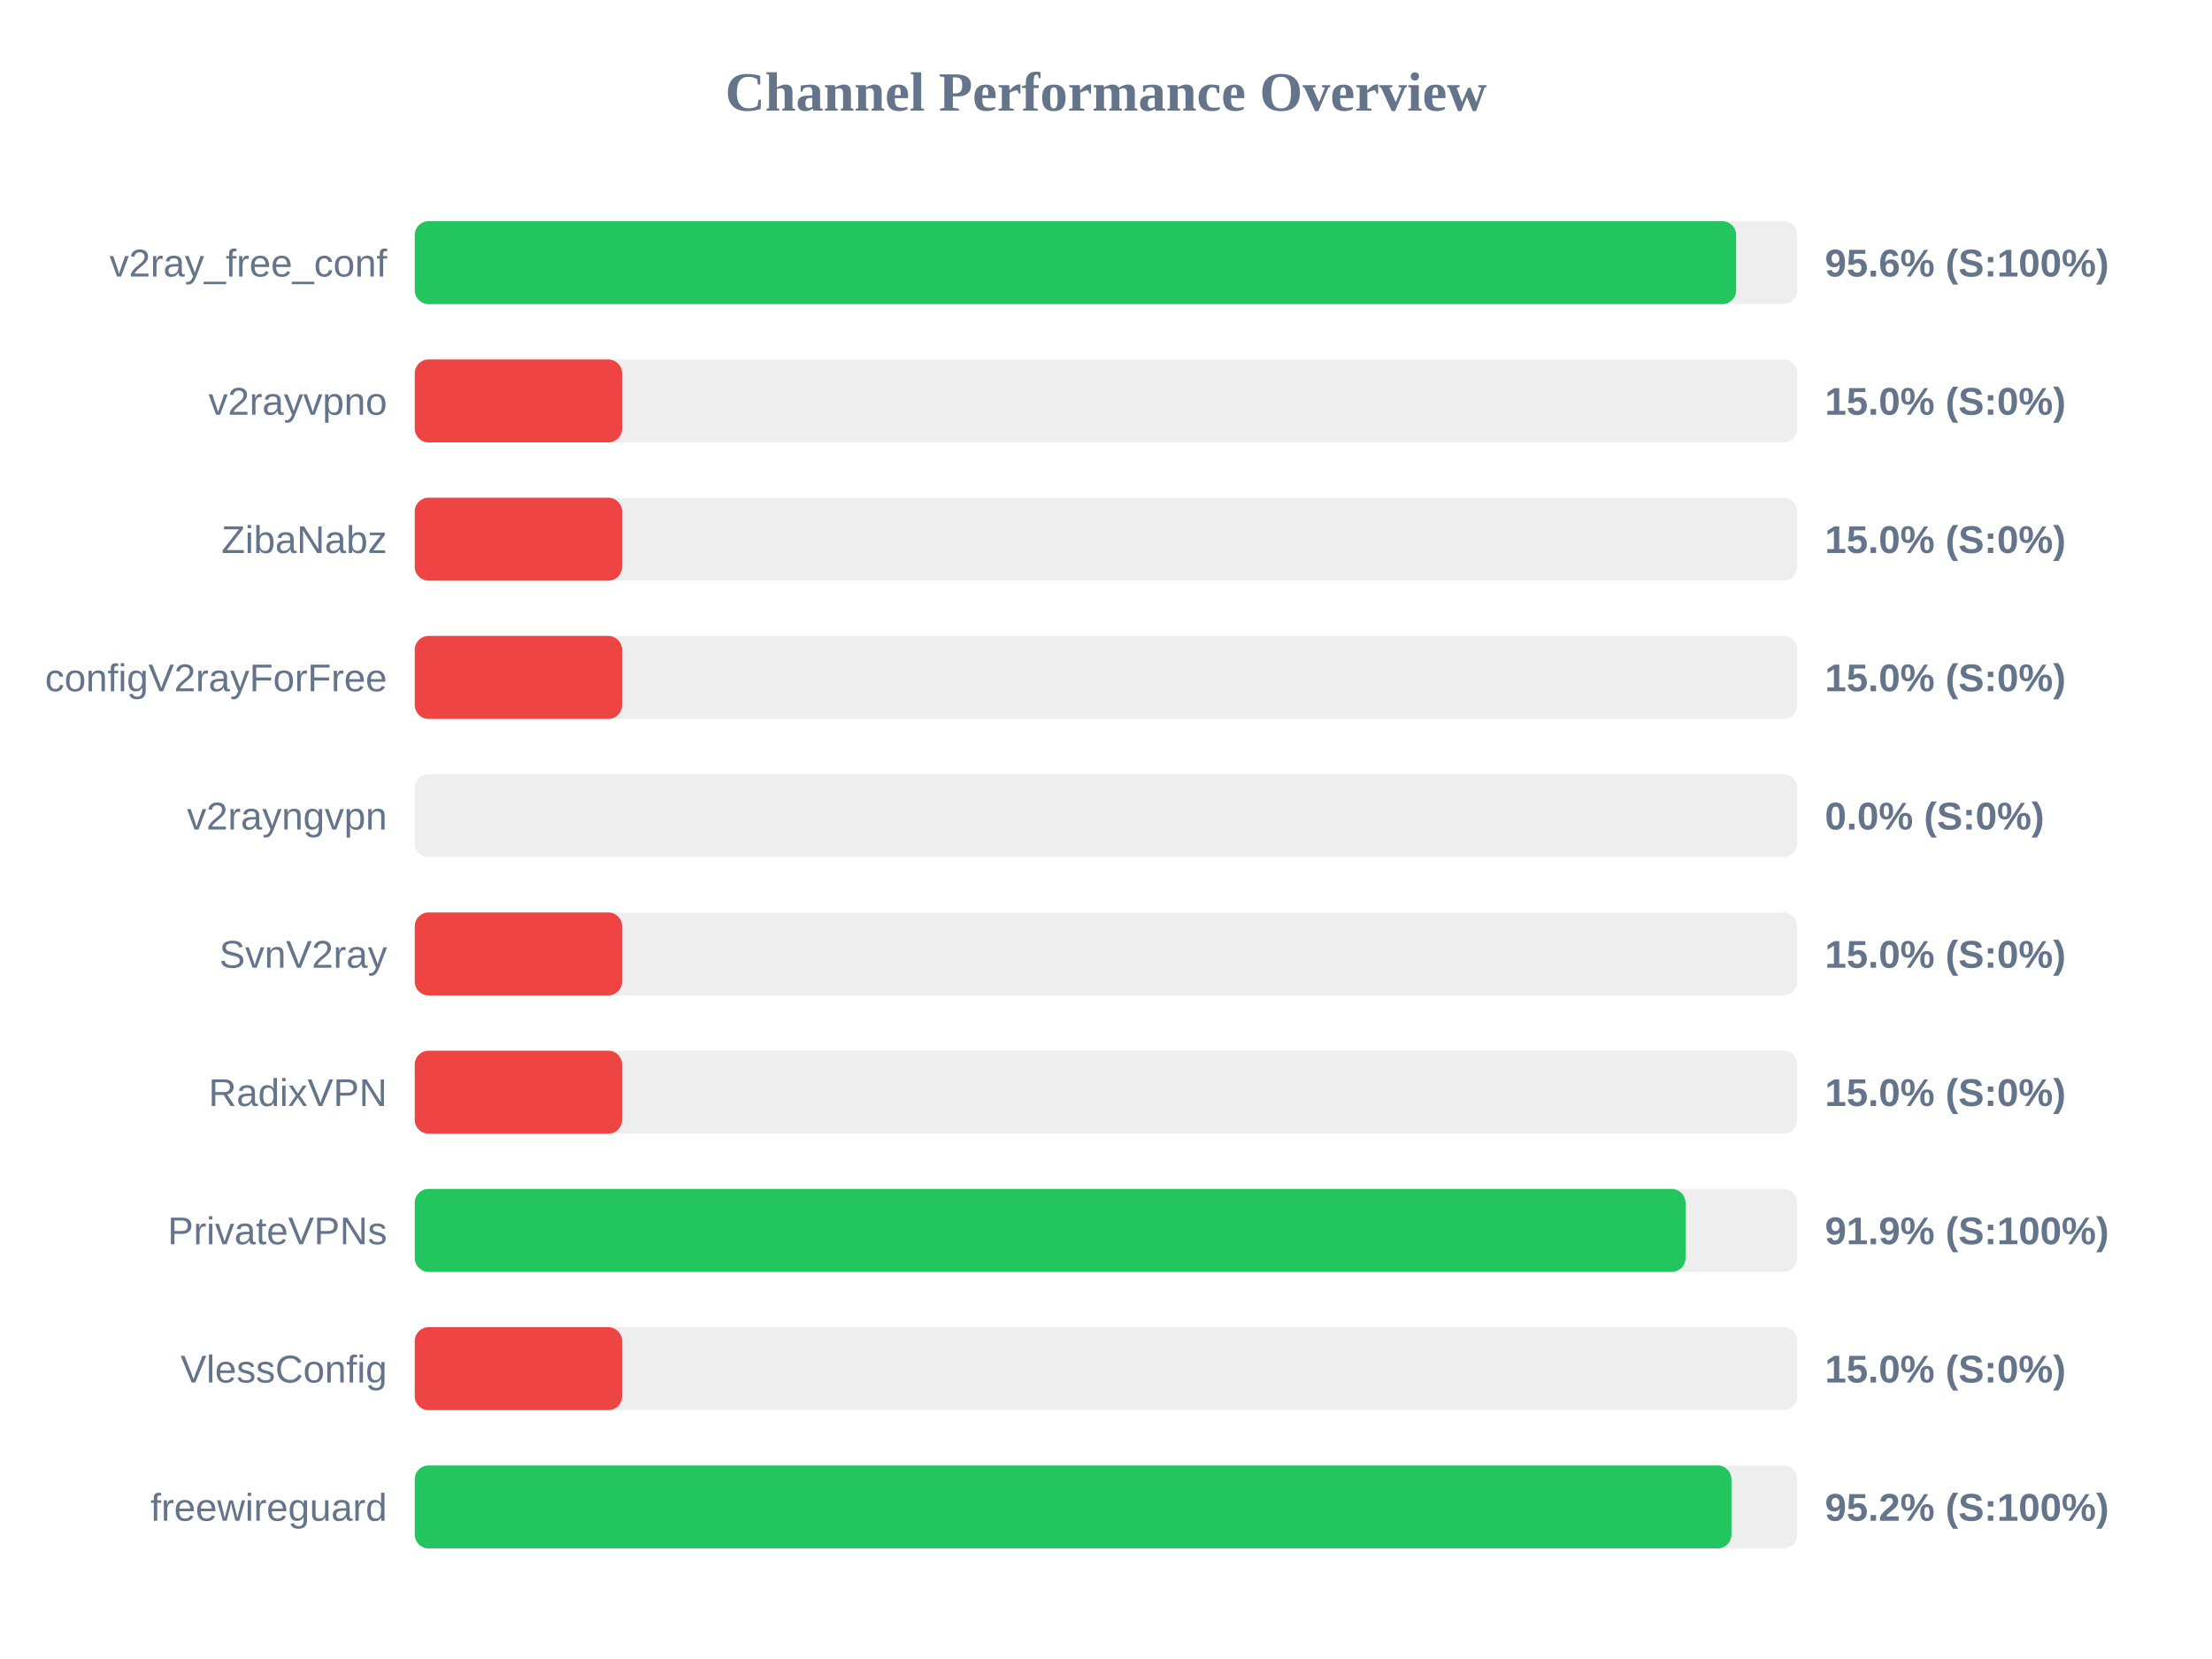
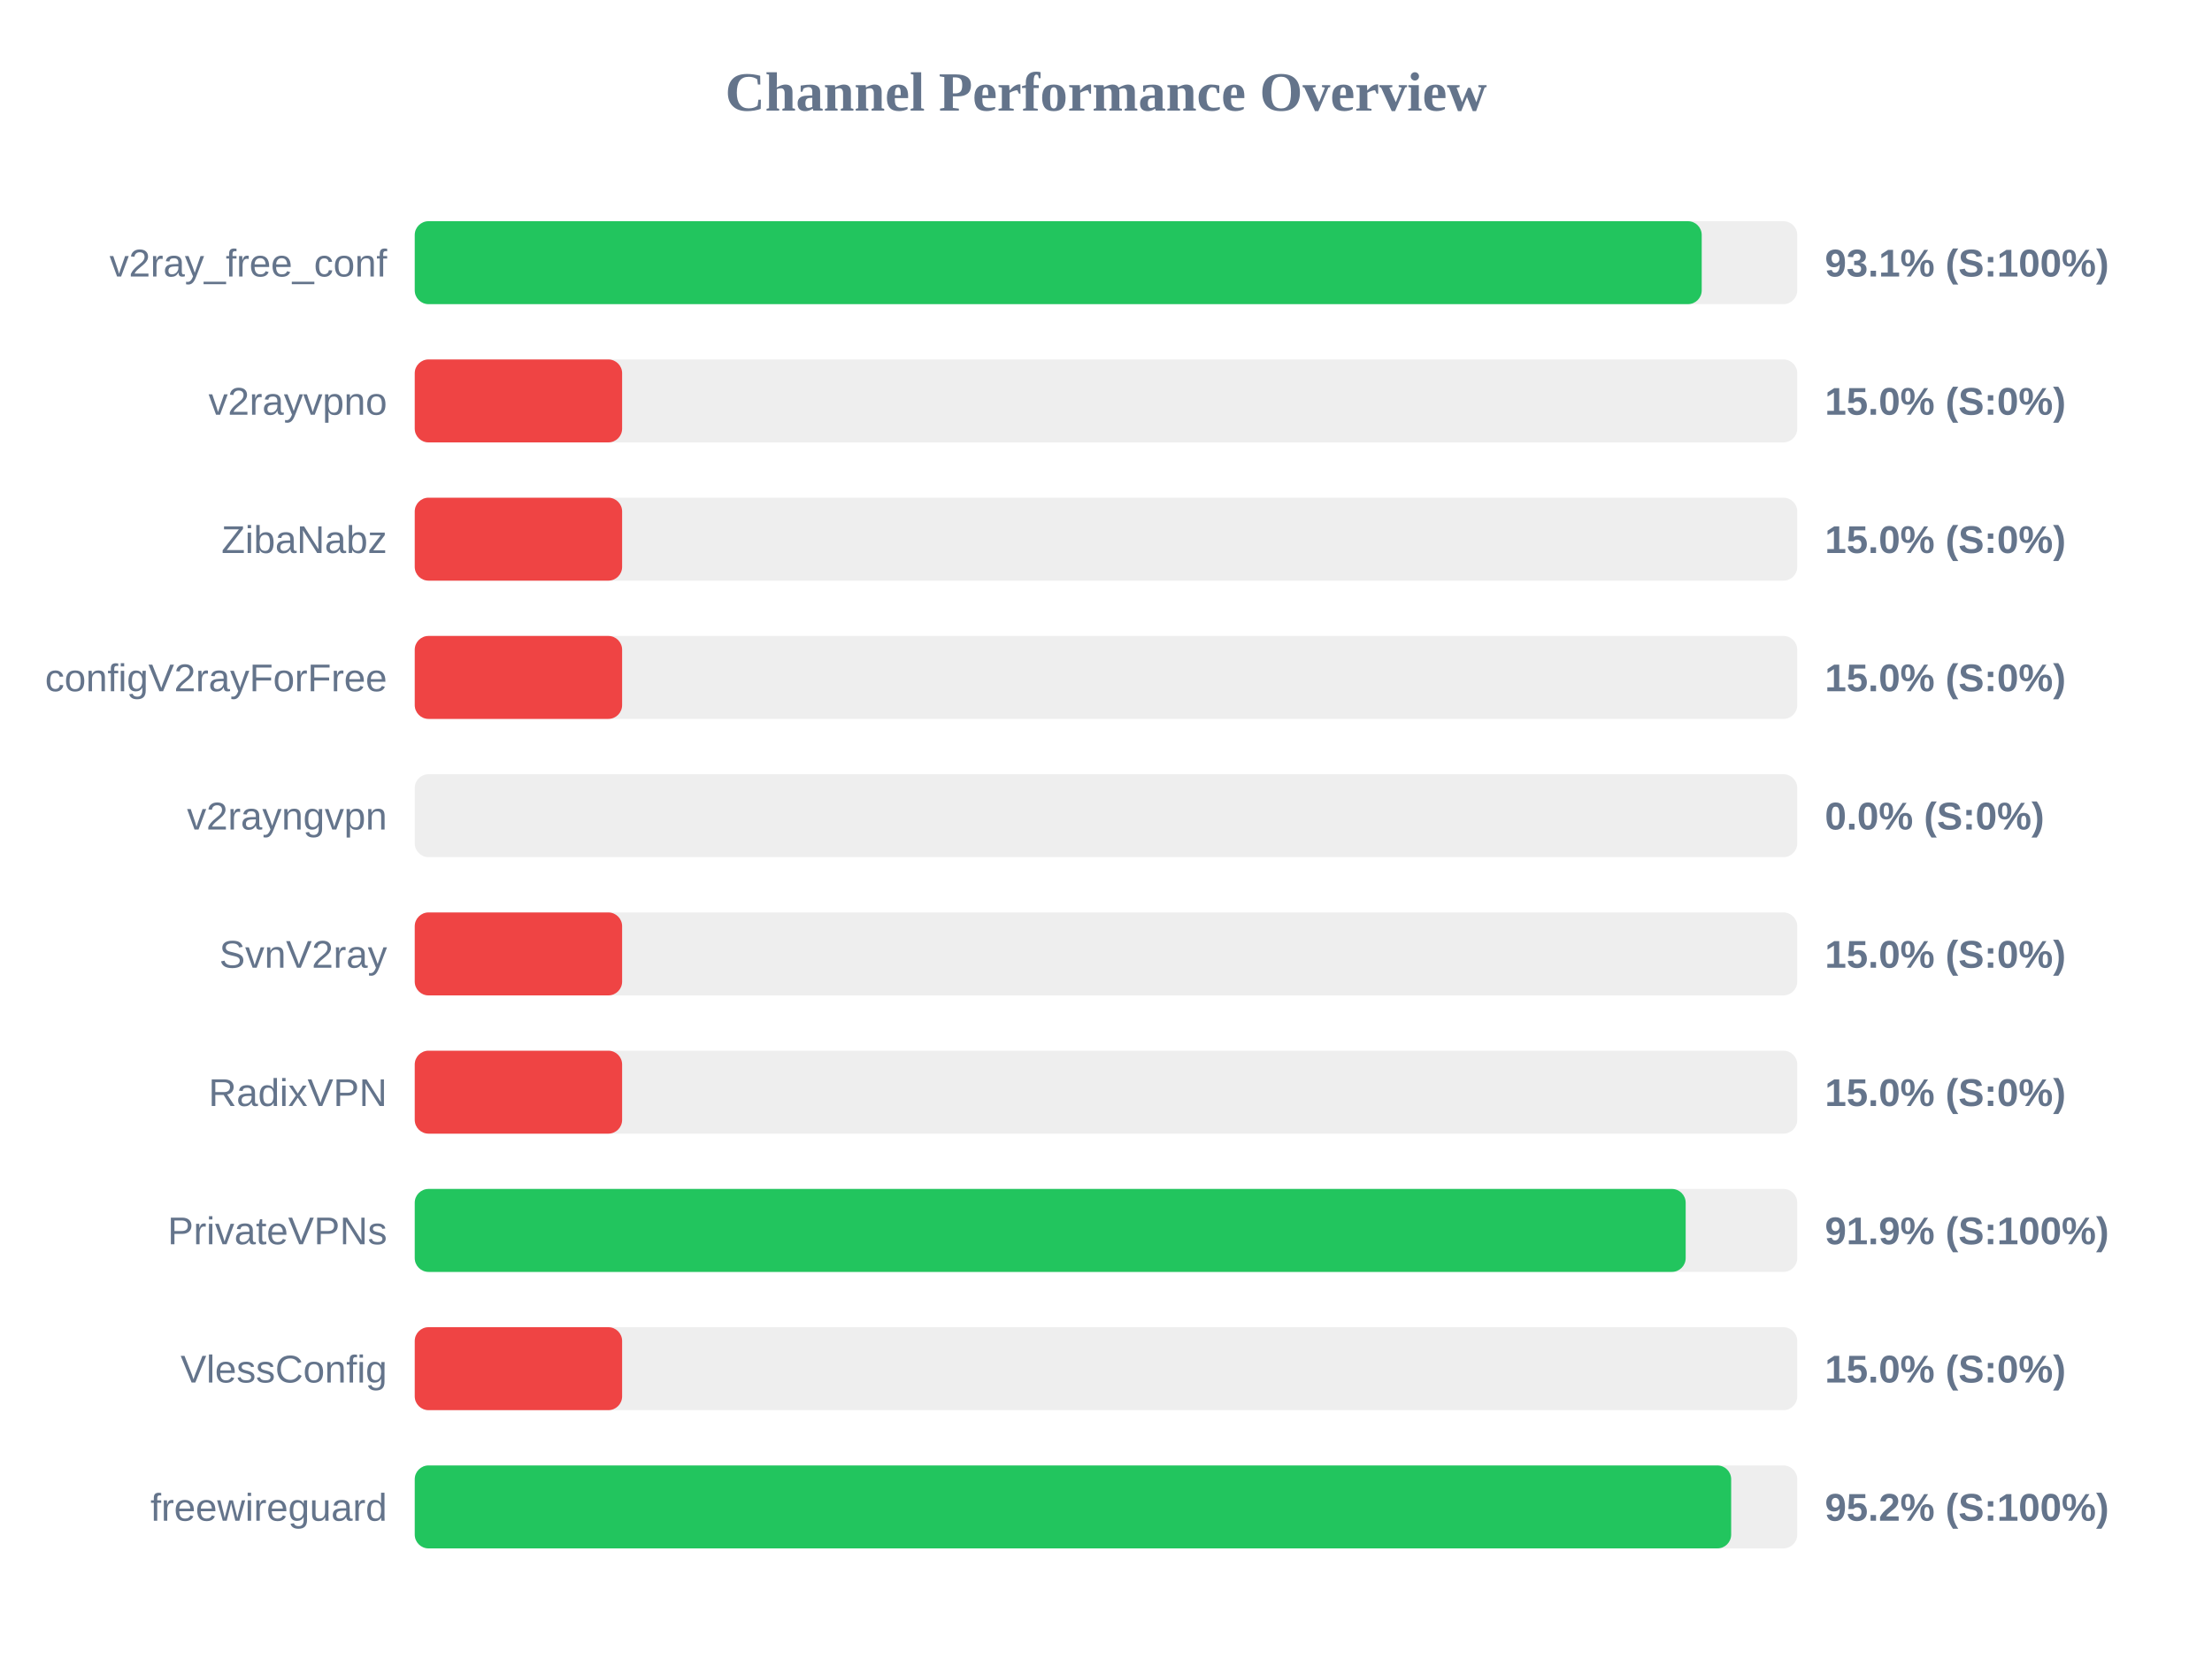
<svg xmlns="http://www.w3.org/2000/svg" width="800" height="600" version="1.1">
  <style>
        .row { font: 14px Arial; fill: #64748b; }
        .score { font: bold 14px Arial; fill: #64748b; }
    </style>
  <text x="400" y="40" text-anchor="middle" font-size="20px" font-weight="bold" fill="#64748b">Channel Performance Overview</text>
  <rect x="150" y="80" width="500" height="30" fill="#eee" rx="5" />
-   <rect x="150" y="80" width="477.9" height="30" fill="#22c55e" rx="5" />
+   <rect x="150" y="80" width="465.45" height="30" fill="#22c55e" rx="5" />
  <text x="140" y="100" text-anchor="end" class="row">v2ray_free_conf</text>
-   <text x="660" y="100" text-anchor="start" class="score">95.6% (S:100%)</text>
+   <text x="660" y="100" text-anchor="start" class="score">93.1% (S:100%)</text>
  <rect x="150" y="130" width="500" height="30" fill="#eee" rx="5" />
  <rect x="150" y="130" width="75.0" height="30" fill="#ef4444" rx="5" />
  <text x="140" y="150" text-anchor="end" class="row">v2rayvpno</text>
  <text x="660" y="150" text-anchor="start" class="score">15.0% (S:0%)</text>
  <rect x="150" y="180" width="500" height="30" fill="#eee" rx="5" />
  <rect x="150" y="180" width="75.0" height="30" fill="#ef4444" rx="5" />
  <text x="140" y="200" text-anchor="end" class="row">ZibaNabz</text>
  <text x="660" y="200" text-anchor="start" class="score">15.0% (S:0%)</text>
  <rect x="150" y="230" width="500" height="30" fill="#eee" rx="5" />
  <rect x="150" y="230" width="75.0" height="30" fill="#ef4444" rx="5" />
  <text x="140" y="250" text-anchor="end" class="row">configV2rayForFree</text>
  <text x="660" y="250" text-anchor="start" class="score">15.0% (S:0%)</text>
  <rect x="150" y="280" width="500" height="30" fill="#eee" rx="5" />
  <rect x="150" y="280" width="0.0" height="30" fill="#ef4444" rx="5" />
  <text x="140" y="300" text-anchor="end" class="row">v2rayngvpn</text>
  <text x="660" y="300" text-anchor="start" class="score">0.0% (S:0%)</text>
  <rect x="150" y="330" width="500" height="30" fill="#eee" rx="5" />
  <rect x="150" y="330" width="75.0" height="30" fill="#ef4444" rx="5" />
  <text x="140" y="350" text-anchor="end" class="row">SvnV2ray</text>
  <text x="660" y="350" text-anchor="start" class="score">15.0% (S:0%)</text>
  <rect x="150" y="380" width="500" height="30" fill="#eee" rx="5" />
  <rect x="150" y="380" width="75.0" height="30" fill="#ef4444" rx="5" />
  <text x="140" y="400" text-anchor="end" class="row">RadixVPN</text>
  <text x="660" y="400" text-anchor="start" class="score">15.0% (S:0%)</text>
  <rect x="150" y="430" width="500" height="30" fill="#eee" rx="5" />
-   <rect x="150" y="430" width="459.6" height="30" fill="#22c55e" rx="5" />
+   <rect x="150" y="430" width="459.65" height="30" fill="#22c55e" rx="5" />
  <text x="140" y="450" text-anchor="end" class="row">PrivateVPNs</text>
  <text x="660" y="450" text-anchor="start" class="score">91.9% (S:100%)</text>
  <rect x="150" y="480" width="500" height="30" fill="#eee" rx="5" />
  <rect x="150" y="480" width="75.0" height="30" fill="#ef4444" rx="5" />
  <text x="140" y="500" text-anchor="end" class="row">VlessConfig</text>
  <text x="660" y="500" text-anchor="start" class="score">15.0% (S:0%)</text>
  <rect x="150" y="530" width="500" height="30" fill="#eee" rx="5" />
-   <rect x="150" y="530" width="476.2" height="30" fill="#22c55e" rx="5" />
+   <rect x="150" y="530" width="476.1" height="30" fill="#22c55e" rx="5" />
  <text x="140" y="550" text-anchor="end" class="row">freewireguard</text>
  <text x="660" y="550" text-anchor="start" class="score">95.2% (S:100%)</text>
</svg>
